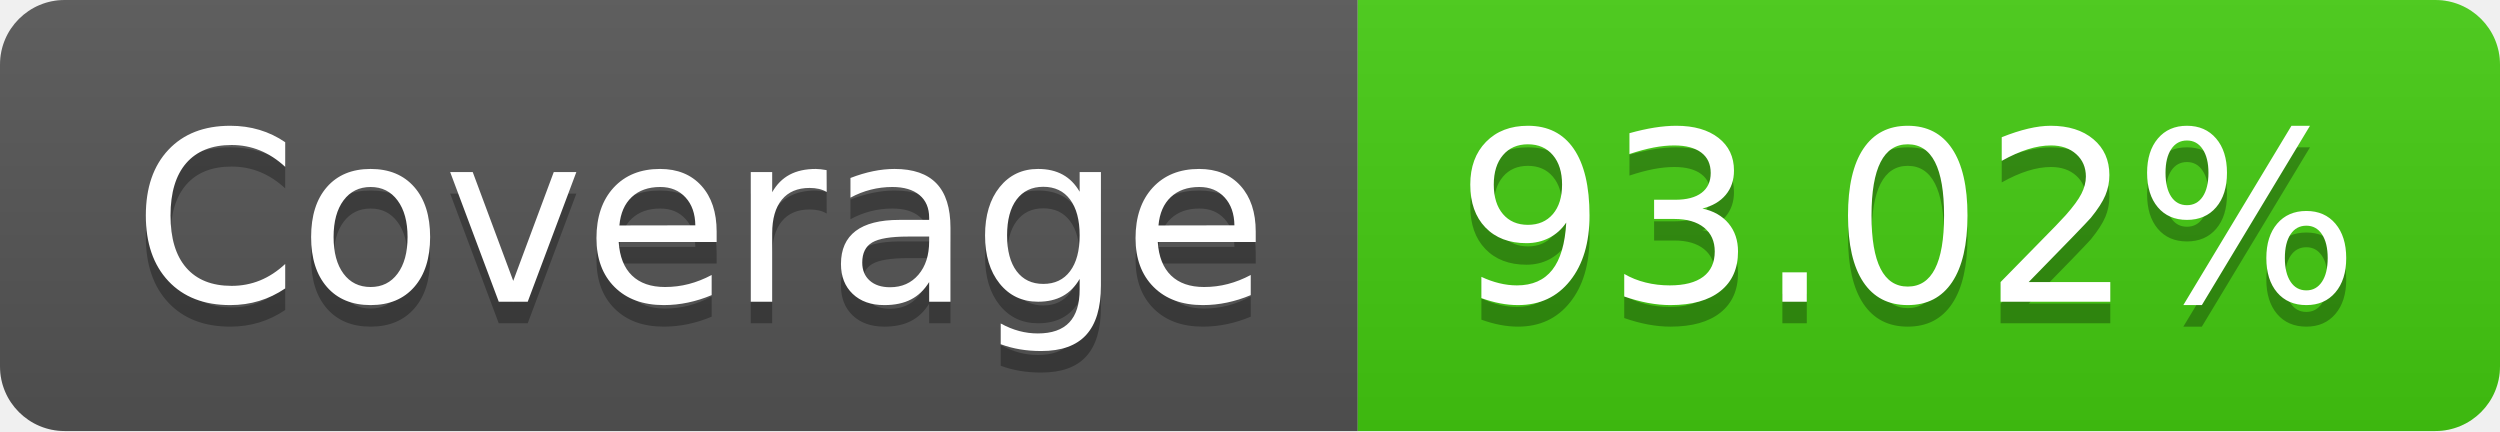
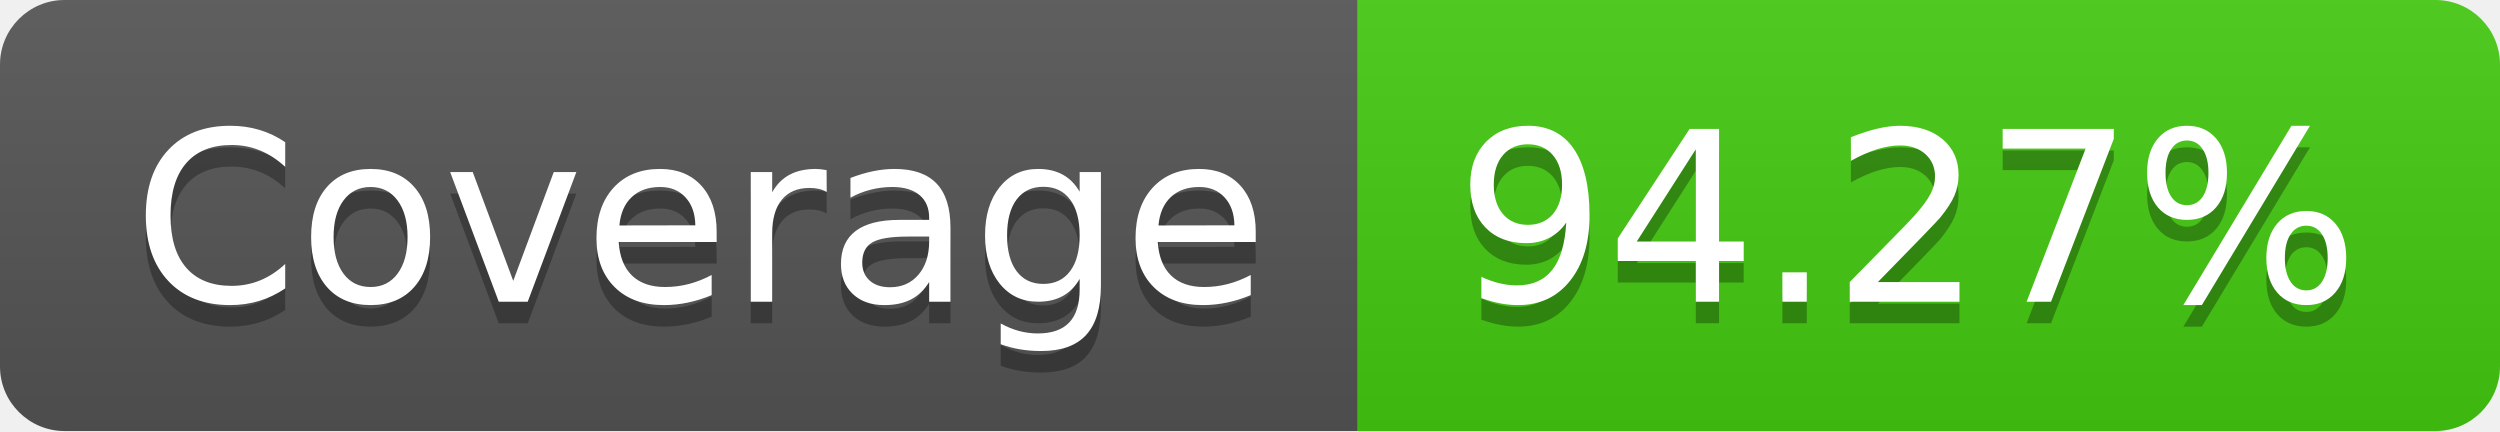
<svg xmlns="http://www.w3.org/2000/svg" width="116" height="20">
  <linearGradient id="b" x2="0" y2="100%">
    <stop offset="0" stop-color="#bbb" stop-opacity=".1" />
    <stop offset="1" stop-opacity=".1" />
  </linearGradient>
  <clipPath id="a">
    <rect width="116" height="20" rx="3" fill="#fff" />
  </clipPath>
  <g clip-path="url(#a)">
    <path fill="#555" d="M0 0h63v20H0z" />
    <path fill="#4c1" d="M63 0h53v20H63z" />
    <path fill="url(#b)" d="M0 0h116v20H0z" />
  </g>
  <g fill="#fff" text-anchor="middle" font-family="DejaVu Sans,Verdana,Geneva,sans-serif" font-size="110">
    <text x="325" y="150" fill="#010101" fill-opacity=".3" transform="scale(.1)" textLength="530">Coverage</text>
    <text x="325" y="140" transform="scale(.1)" textLength="530">Coverage</text>
-     <text x="885" y="150" fill="#010101" fill-opacity=".3" transform="scale(.1)" textLength="430">93.02%</text>
-     <text x="885" y="140" transform="scale(.1)" textLength="430">93.02%</text>
+     <text x="885" y="150" fill="#010101" fill-opacity=".3" transform="scale(.1)" textLength="430">94.27%</text>
+     <text x="885" y="140" transform="scale(.1)" textLength="430">94.27%</text>
  </g>
</svg>
